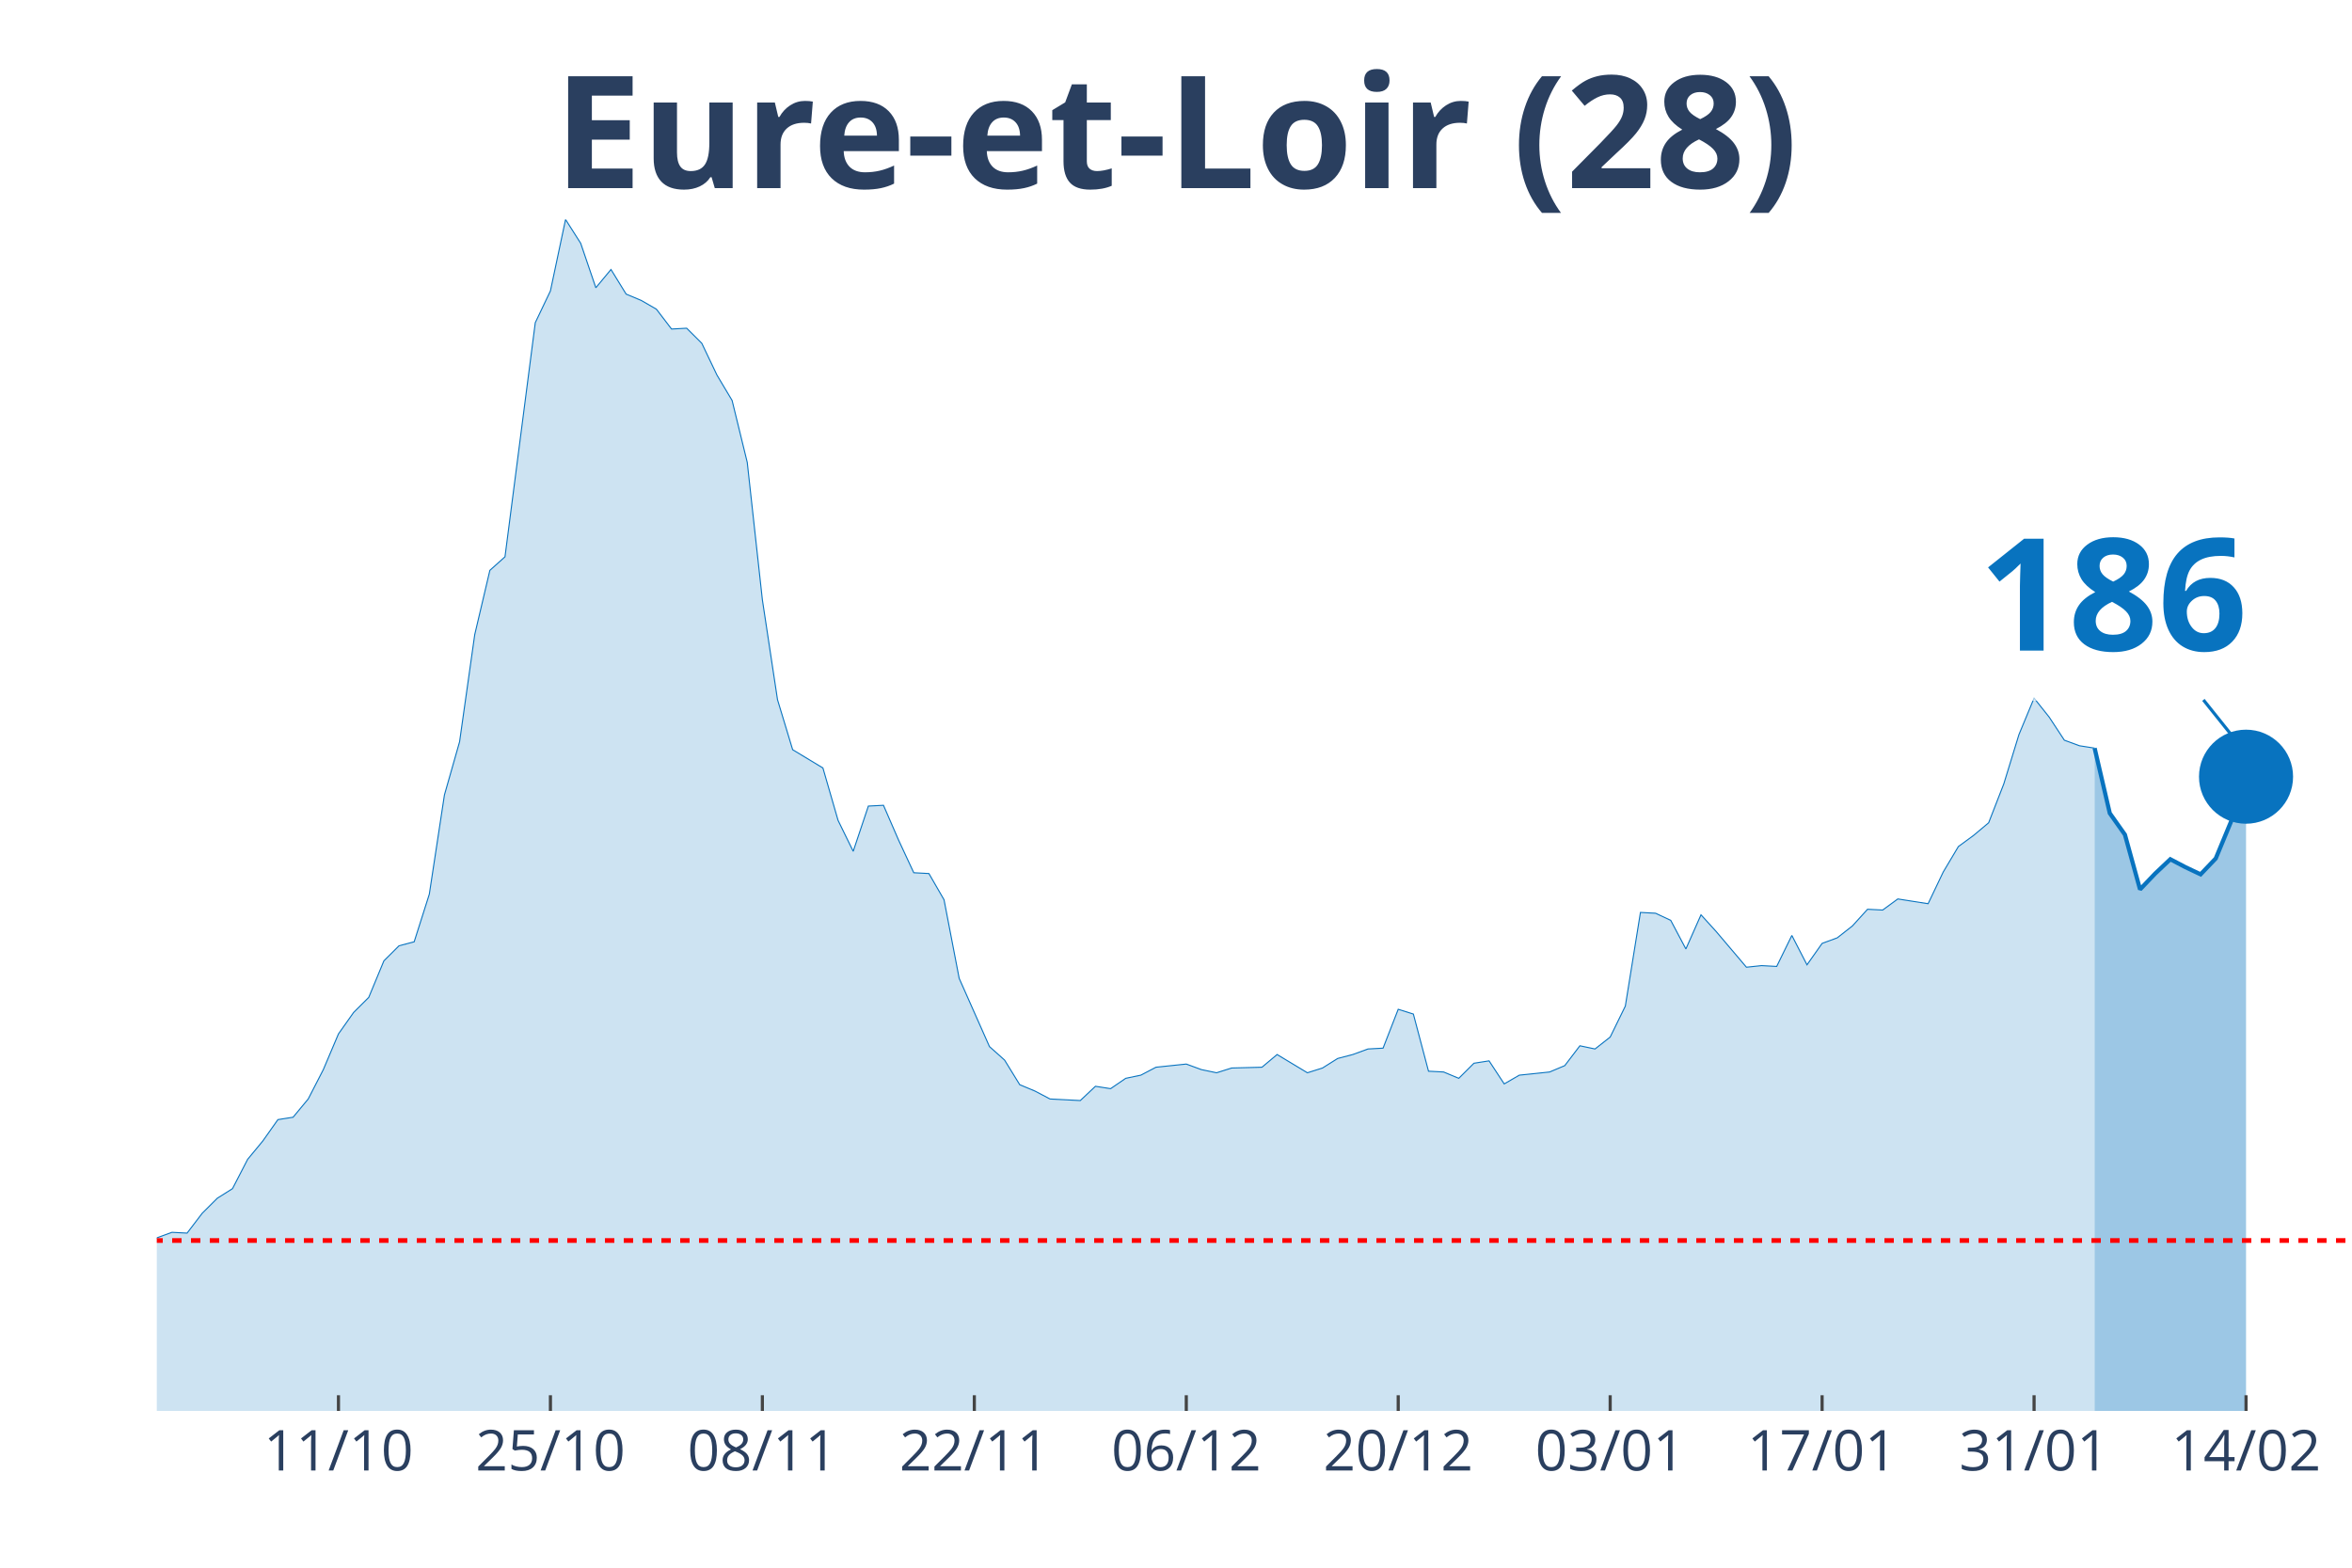
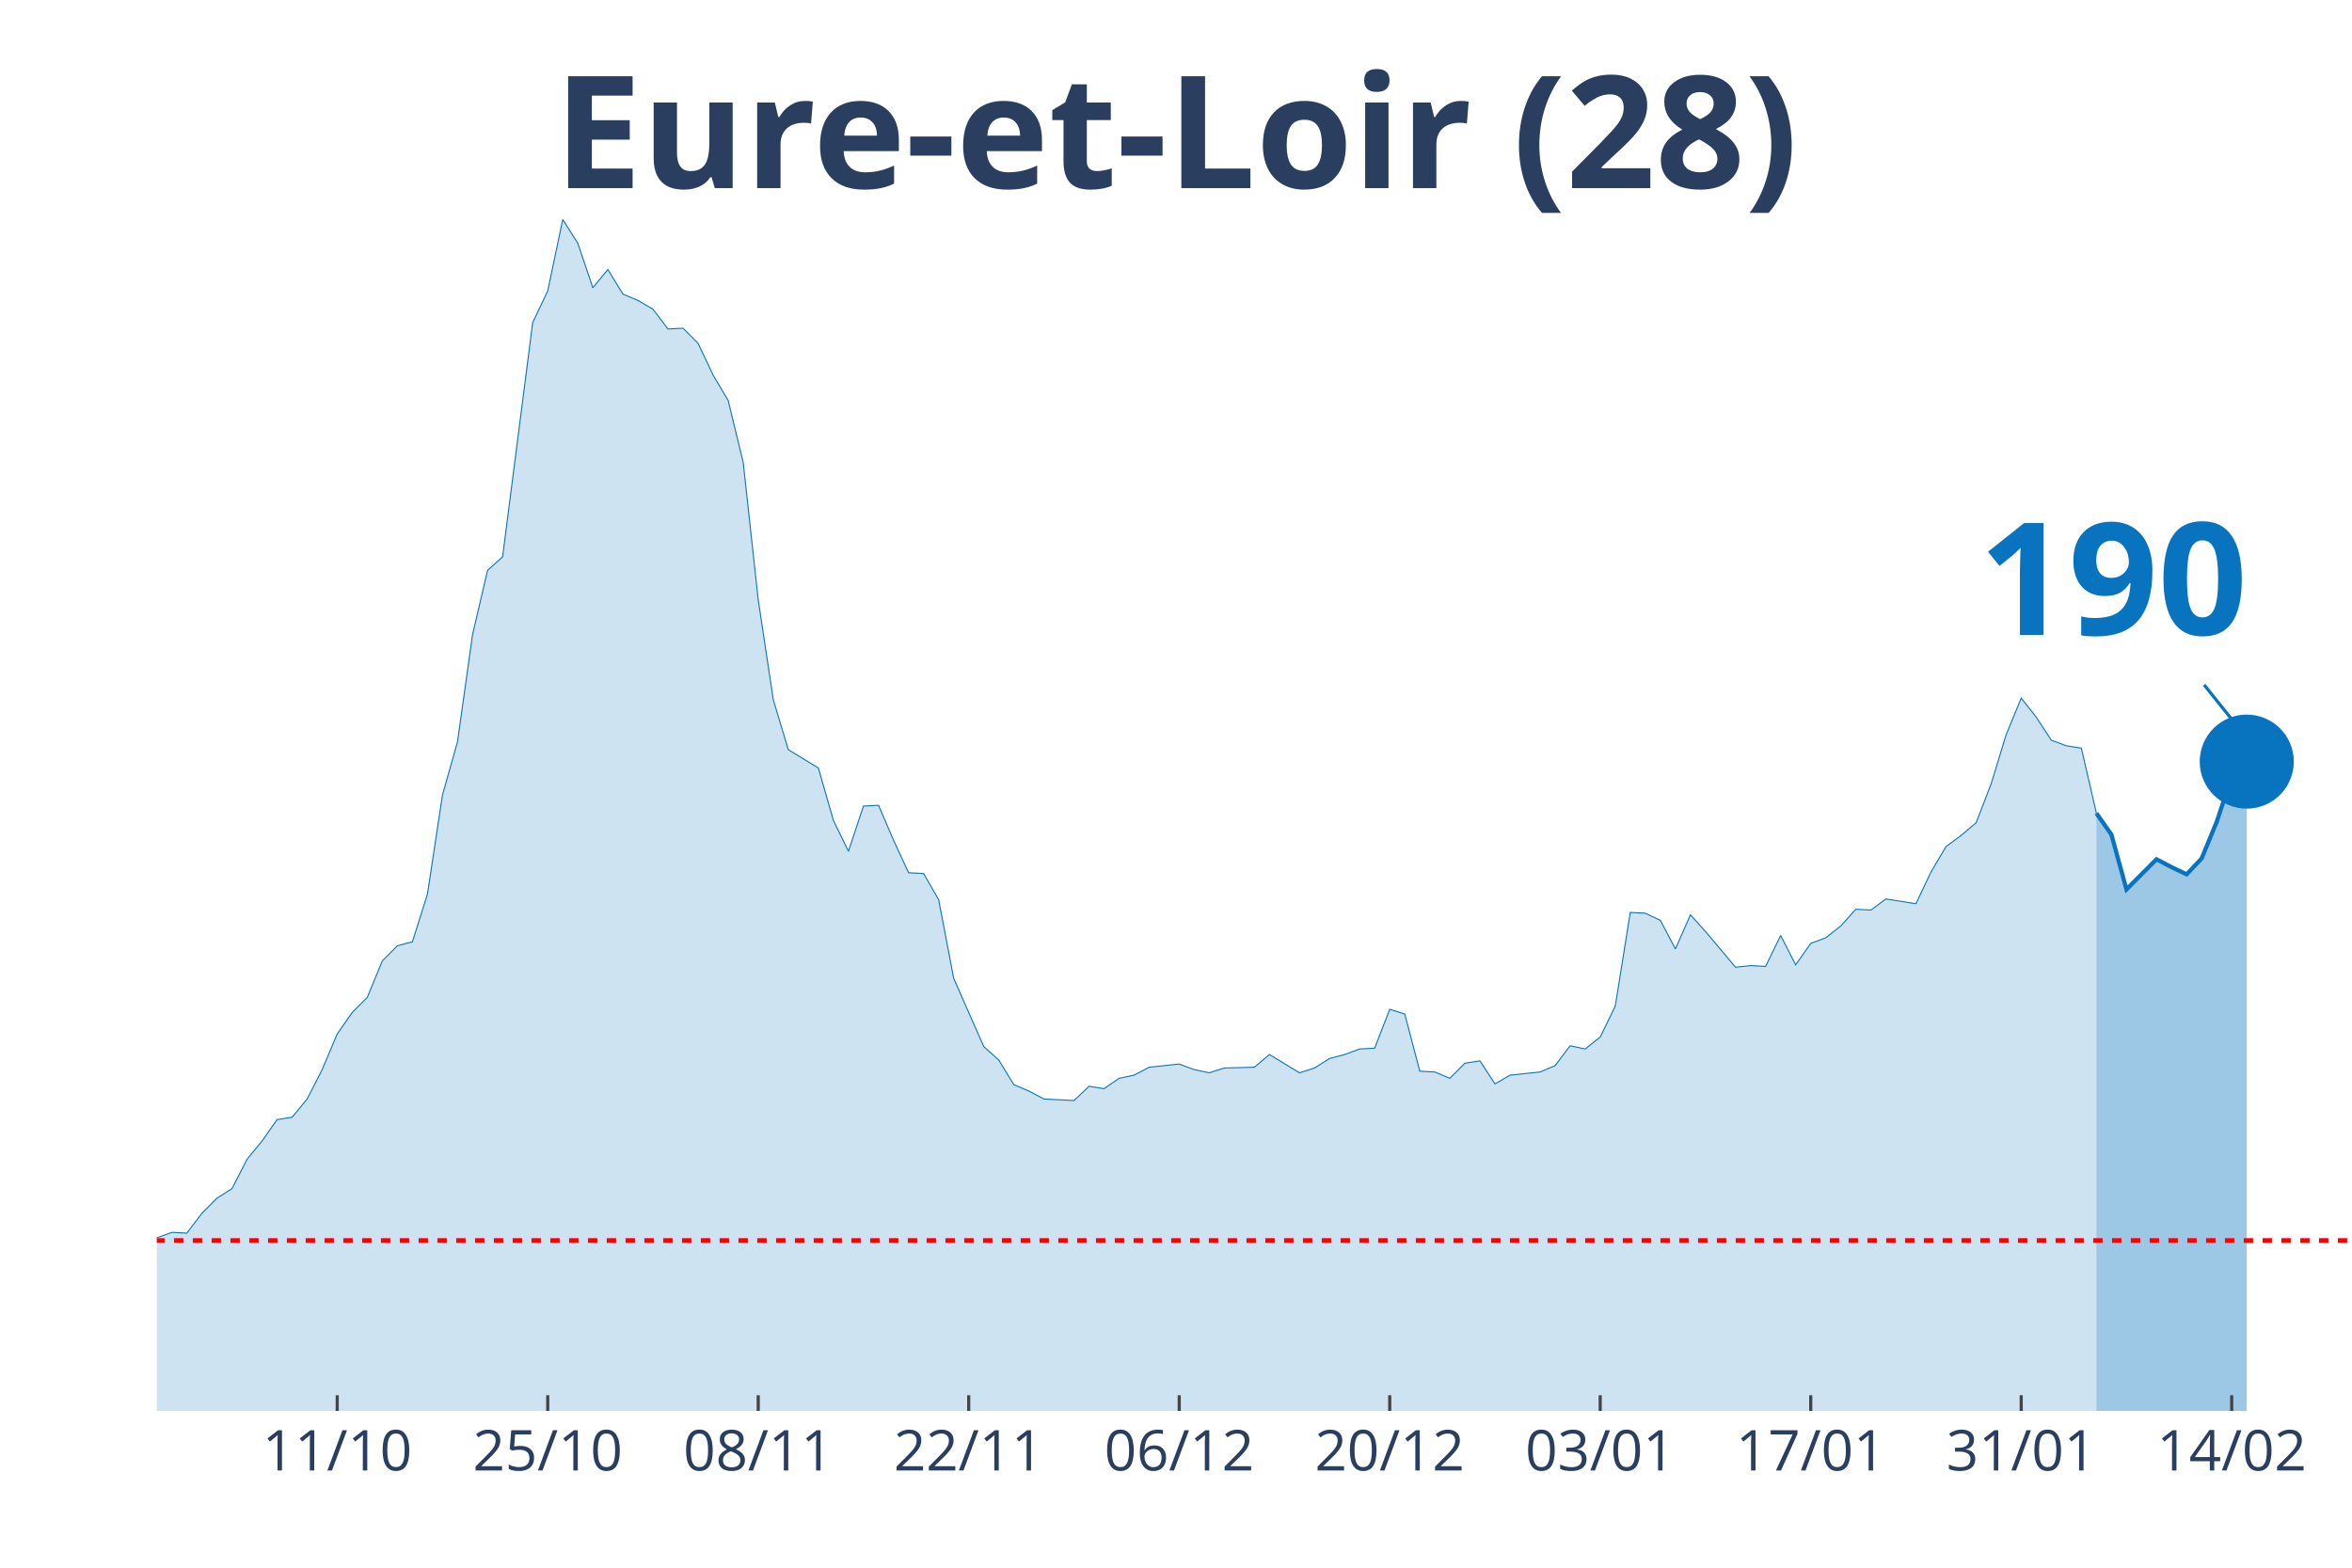
<svg xmlns="http://www.w3.org/2000/svg" class="main-svg" width="1125" height="750" style="" viewBox="0 0 750 500">
  <rect x="0" y="0" width="750" height="500" style="fill: rgb(0, 0, 0); fill-opacity: 0;" />
-   <defs id="defs-db6bc0">
+   <defs id="defs-bed335">
    <g class="clips">
-       <clipPath id="clipdb6bc0xyplot" class="plotclip">
+       <clipPath id="clipbed335xyplot" class="plotclip">
        <rect width="700" height="380" />
      </clipPath>
-       <clipPath class="axesclip" id="clipdb6bc0x">
+       <clipPath class="axesclip" id="clipbed335x">
        <rect x="50" y="0" width="700" height="500" />
      </clipPath>
-       <clipPath class="axesclip" id="clipdb6bc0y">
+       <clipPath class="axesclip" id="clipbed335y">
        <rect x="0" y="70" width="750" height="380" />
      </clipPath>
-       <clipPath class="axesclip" id="clipdb6bc0xy">
+       <clipPath class="axesclip" id="clipbed335xy">
        <rect x="50" y="70" width="700" height="380" />
      </clipPath>
    </g>
    <g class="gradients" />
  </defs>
  <g class="bglayer">
    <rect class="bg" x="50" y="70" width="700" height="380" style="fill: rgb(0, 0, 0); fill-opacity: 0; stroke-width: 0;" />
  </g>
  <g class="layer-below">
    <g class="imagelayer" />
    <g class="shapelayer" />
  </g>
  <g class="cartesianlayer">
    <g class="subplot xy">
      <g class="layer-subplot">
        <g class="shapelayer" />
        <g class="imagelayer" />
      </g>
      <g class="gridlayer">
        <g class="x">
-           <path class="xgrid crisp" transform="translate(107.93,0)" d="M0,70v380" style="stroke: rgb(255, 255, 255); stroke-opacity: 1; stroke-width: 1px;" />
-           <path class="xgrid crisp" transform="translate(175.52,0)" d="M0,70v380" style="stroke: rgb(255, 255, 255); stroke-opacity: 1; stroke-width: 1px;" />
-           <path class="xgrid crisp" transform="translate(243.1,0)" d="M0,70v380" style="stroke: rgb(255, 255, 255); stroke-opacity: 1; stroke-width: 1px;" />
-           <path class="xgrid crisp" transform="translate(310.69,0)" d="M0,70v380" style="stroke: rgb(255, 255, 255); stroke-opacity: 1; stroke-width: 1px;" />
-           <path class="xgrid crisp" transform="translate(378.28,0)" d="M0,70v380" style="stroke: rgb(255, 255, 255); stroke-opacity: 1; stroke-width: 1px;" />
-           <path class="xgrid crisp" transform="translate(445.86,0)" d="M0,70v380" style="stroke: rgb(255, 255, 255); stroke-opacity: 1; stroke-width: 1px;" />
-           <path class="xgrid crisp" transform="translate(513.45,0)" d="M0,70v380" style="stroke: rgb(255, 255, 255); stroke-opacity: 1; stroke-width: 1px;" />
-           <path class="xgrid crisp" transform="translate(581.03,0)" d="M0,70v380" style="stroke: rgb(255, 255, 255); stroke-opacity: 1; stroke-width: 1px;" />
-           <path class="xgrid crisp" transform="translate(648.62,0)" d="M0,70v380" style="stroke: rgb(255, 255, 255); stroke-opacity: 1; stroke-width: 1px;" />
-           <path class="xgrid crisp" transform="translate(716.21,0)" d="M0,70v380" style="stroke: rgb(255, 255, 255); stroke-opacity: 1; stroke-width: 1px;" />
+           <path class="xgrid crisp" transform="translate(107.53,0)" d="M0,70v380" style="stroke: rgb(255, 255, 255); stroke-opacity: 1; stroke-width: 1px;" />
+           <path class="xgrid crisp" transform="translate(174.66,0)" d="M0,70v380" style="stroke: rgb(255, 255, 255); stroke-opacity: 1; stroke-width: 1px;" />
+           <path class="xgrid crisp" transform="translate(241.78,0)" d="M0,70v380" style="stroke: rgb(255, 255, 255); stroke-opacity: 1; stroke-width: 1px;" />
+           <path class="xgrid crisp" transform="translate(308.9,0)" d="M0,70v380" style="stroke: rgb(255, 255, 255); stroke-opacity: 1; stroke-width: 1px;" />
+           <path class="xgrid crisp" transform="translate(376.03,0)" d="M0,70v380" style="stroke: rgb(255, 255, 255); stroke-opacity: 1; stroke-width: 1px;" />
+           <path class="xgrid crisp" transform="translate(443.15,0)" d="M0,70v380" style="stroke: rgb(255, 255, 255); stroke-opacity: 1; stroke-width: 1px;" />
+           <path class="xgrid crisp" transform="translate(510.27,0)" d="M0,70v380" style="stroke: rgb(255, 255, 255); stroke-opacity: 1; stroke-width: 1px;" />
+           <path class="xgrid crisp" transform="translate(577.4,0)" d="M0,70v380" style="stroke: rgb(255, 255, 255); stroke-opacity: 1; stroke-width: 1px;" />
+           <path class="xgrid crisp" transform="translate(644.52,0)" d="M0,70v380" style="stroke: rgb(255, 255, 255); stroke-opacity: 1; stroke-width: 1px;" />
+           <path class="xgrid crisp" transform="translate(711.64,0)" d="M0,70v380" style="stroke: rgb(255, 255, 255); stroke-opacity: 1; stroke-width: 1px;" />
        </g>
        <g class="y" />
      </g>
      <g class="zerolinelayer" />
      <path class="xlines-below" />
      <path class="ylines-below" />
      <g class="overlines-below" />
      <g class="xaxislayer-below" />
      <g class="yaxislayer-below" />
      <g class="overaxes-below" />
-       <g class="plot" transform="translate(50, 70)" clip-path="url('#clipdb6bc0xyplot')">
+       <g class="plot" transform="translate(50, 70)" clip-path="url('#clipbed335xyplot')">
        <g class="scatterlayer mlayer">
-           <g class="trace scatter trace547061" style="stroke-miterlimit: 2;">
+           <g class="trace scatter trace808fd4" style="stroke-miterlimit: 2;">
            <g class="fills">
              <g>
-                 <path class="js-fill" d="M617.93,380L-656.55,380L-656.55,372.15L-627.59,376.2L-622.76,376.71L-535.86,375.19L-531.03,374.94L-458.62,378.48L-453.79,377.72L-415.17,370.13L-410.34,372.41L-386.21,378.23L-381.38,378.73L-342.76,376.71L-337.93,374.68L-308.97,374.18L-304.14,373.92L-280,369.62L-275.17,366.84L-260.69,367.85L-255.86,366.84L-246.21,365.82L-241.38,361.52L-222.07,357.72L-217.24,354.68L-207.59,358.48L-202.76,355.19L-188.28,355.44L-183.45,354.94L-168.97,351.9L-164.14,351.9L-149.66,349.11L-144.83,346.84L-125.52,339.24L-120.69,333.42L-115.86,321.77L-111.03,321.27L-96.55,320.51L-91.72,320.51L-86.9,322.28L-82.07,331.9L-77.24,326.84L-72.41,325.82L-67.59,326.08L-62.76,324.81L-57.93,325.32L-53.1,323.29L-48.28,322.28L-43.45,324.3L-38.62,322.28L-33.79,322.53L-28.97,324.3L-24.14,323.8L-19.31,325.82L-14.48,323.54L-9.66,326.58L-4.83,330.89L0,324.81L4.83,323.04L9.66,323.29L14.48,316.96L19.31,312.15L24.14,309.11L28.97,299.75L33.79,293.92L38.62,287.09L43.45,286.33L48.28,280.51L53.1,271.14L57.93,259.75L62.76,252.91L67.59,248.1L72.41,236.46L77.24,231.65L82.07,230.38L86.9,215.19L91.72,183.54L96.55,166.58L101.38,132.41L106.21,111.9L111.03,107.59L120.69,32.91L125.52,22.78L130.34,0L135.17,7.59L140,21.77L144.83,15.95L149.66,23.8L154.48,25.82L159.31,28.61L164.14,34.94L168.97,34.68L173.79,39.49L178.62,49.62L183.45,57.72L188.28,77.47L193.1,121.27L197.93,153.16L202.76,169.11L212.41,174.94L217.24,191.65L222.07,201.52L226.9,187.09L231.72,186.84L236.55,197.97L241.38,208.35L246.21,208.61L251.03,216.96L255.86,242.03L265.52,263.8L270.34,268.1L275.17,275.95L280,277.97L284.83,280.51L289.66,280.76L294.48,281.01L299.31,276.46L304.14,277.22L308.97,273.92L313.79,272.91L318.62,270.38L328.28,269.37L333.1,271.14L337.93,272.15L342.76,270.63L352.41,270.38L357.24,266.33L366.9,272.15L371.72,270.63L376.55,267.59L381.38,266.33L386.21,264.56L391.03,264.3L395.86,251.9L400.69,253.42L405.52,271.65L410.34,271.9L415.17,273.92L420,269.11L424.83,268.35L429.66,275.7L434.48,272.91L439.31,272.41L444.14,271.9L448.97,269.87L453.79,263.54L458.62,264.56L463.45,260.76L468.28,250.89L473.1,221.01L477.93,221.27L482.76,223.54L487.59,232.66L492.41,221.77L497.24,227.09L506.9,238.48L511.72,237.97L516.55,238.23L521.38,228.35L526.21,237.72L531.03,230.89L535.86,229.11L540.69,225.32L545.52,220L550.34,220.25L555.17,216.71L560,217.47L564.83,218.23L569.66,208.1L574.48,200L579.31,196.46L584.14,192.41L588.97,180L593.79,164.3L598.62,152.66L603.45,158.73L608.28,166.08L613.1,167.85L617.93,168.61" style="fill: rgb(8, 115, 191); fill-opacity: 0.2; stroke-width: 0;" />
+                 <path class="js-fill" d="M618.49,380L-652.05,380L-652.05,372.15L-623.29,376.2L-618.49,376.71L-532.19,375.19L-527.4,374.94L-455.48,378.48L-450.68,377.72L-412.33,370.13L-407.53,372.41L-383.56,378.23L-378.77,378.73L-340.41,376.71L-335.62,374.68L-306.85,374.18L-302.05,373.92L-278.08,369.62L-273.29,366.84L-258.9,367.85L-254.11,366.84L-244.52,365.82L-239.73,361.52L-220.55,357.72L-215.75,354.68L-206.16,358.48L-201.37,355.19L-186.99,355.44L-182.19,354.94L-167.81,351.9L-163.01,351.9L-148.63,349.11L-143.84,346.84L-124.66,339.24L-119.86,333.42L-115.07,321.77L-110.27,321.27L-95.89,320.51L-91.1,320.51L-86.3,322.28L-81.51,331.9L-76.71,326.84L-71.92,325.82L-67.12,326.08L-62.33,324.81L-57.53,325.32L-52.74,323.29L-47.95,322.28L-43.15,324.3L-38.36,322.28L-33.56,322.53L-28.77,324.3L-23.97,323.8L-19.18,325.82L-14.38,323.54L-9.59,326.58L-4.79,330.89L0,324.81L4.79,323.04L9.59,323.29L14.38,316.96L19.18,312.15L23.97,309.11L28.77,299.75L33.56,293.92L38.36,287.09L43.15,286.33L47.95,280.51L52.74,271.14L57.53,259.75L62.33,252.91L67.12,248.1L71.92,236.46L76.71,231.65L81.51,230.38L86.3,215.19L91.1,183.54L95.89,166.58L100.68,132.41L105.48,111.9L110.27,107.59L119.86,32.91L124.66,22.78L129.45,0L134.25,7.59L139.04,21.77L143.84,15.95L148.63,23.8L153.42,25.82L158.22,28.61L163.01,34.94L167.81,34.68L172.6,39.49L177.4,49.62L182.19,57.72L186.99,77.47L191.78,121.27L196.58,153.16L201.37,169.11L210.96,174.94L215.75,191.65L220.55,201.52L225.34,187.09L230.14,186.84L234.93,197.97L239.73,208.35L244.52,208.61L249.32,216.96L254.11,242.03L263.7,263.8L268.49,268.1L273.29,275.95L278.08,277.97L282.88,280.51L287.67,280.76L292.47,281.01L297.26,276.46L302.05,277.22L306.85,273.92L311.64,272.91L316.44,270.38L326.03,269.37L330.82,271.14L335.62,272.15L340.41,270.63L350,270.38L354.79,266.33L364.38,272.15L369.18,270.63L373.97,267.59L378.77,266.33L383.56,264.56L388.36,264.3L393.15,251.9L397.95,253.42L402.74,271.65L407.53,271.9L412.33,273.92L417.12,269.11L421.92,268.35L426.71,275.7L431.51,272.91L436.3,272.41L441.1,271.9L445.89,269.87L450.68,263.54L455.48,264.56L460.27,260.76L465.07,250.89L469.86,221.01L474.66,221.27L479.45,223.54L484.25,232.66L489.04,221.77L493.84,227.09L503.42,238.48L508.22,237.97L513.01,238.23L517.81,228.35L522.6,237.72L527.4,230.89L532.19,229.11L536.99,225.32L541.78,220L546.58,220.25L551.37,216.71L556.16,217.47L560.96,218.23L565.75,208.1L570.55,200L575.34,196.46L580.14,192.41L584.93,180L589.73,164.3L594.52,152.66L599.32,158.73L604.11,166.08L608.9,167.85L613.7,168.61L618.49,189.37" style="fill: rgb(8, 115, 191); fill-opacity: 0.2; stroke-width: 0;" />
              </g>
            </g>
            <g class="errorbars" />
            <g class="lines">
-               <path class="js-line" d="M-656.55,372.15L-627.59,376.2L-622.76,376.71L-535.86,375.19L-531.03,374.94L-458.62,378.48L-453.79,377.72L-415.17,370.13L-410.34,372.41L-386.21,378.23L-381.38,378.73L-342.76,376.71L-337.93,374.68L-308.97,374.18L-304.14,373.92L-280,369.62L-275.17,366.84L-260.69,367.85L-255.86,366.84L-246.21,365.82L-241.38,361.52L-222.07,357.72L-217.24,354.68L-207.59,358.48L-202.76,355.19L-188.28,355.44L-183.45,354.94L-168.97,351.9L-164.14,351.9L-149.66,349.11L-144.83,346.84L-125.52,339.24L-120.69,333.42L-115.86,321.77L-111.03,321.27L-96.55,320.51L-91.72,320.51L-86.9,322.28L-82.07,331.9L-77.24,326.84L-72.41,325.82L-67.59,326.08L-62.76,324.81L-57.93,325.32L-53.1,323.29L-48.28,322.28L-43.45,324.3L-38.62,322.28L-33.79,322.53L-28.97,324.3L-24.14,323.8L-19.31,325.82L-14.48,323.54L-9.66,326.58L-4.83,330.89L0,324.81L4.83,323.04L9.66,323.29L14.48,316.96L19.31,312.15L24.14,309.11L28.97,299.75L33.79,293.92L38.62,287.09L43.45,286.33L48.28,280.51L53.1,271.14L57.93,259.75L62.76,252.91L67.59,248.1L72.41,236.46L77.24,231.65L82.07,230.38L86.9,215.19L91.72,183.54L96.55,166.58L101.38,132.41L106.21,111.9L111.03,107.59L120.69,32.91L125.52,22.78L130.34,0L135.17,7.59L140,21.77L144.83,15.95L149.66,23.8L154.48,25.82L159.31,28.61L164.14,34.94L168.97,34.68L173.79,39.49L178.62,49.62L183.45,57.72L188.28,77.47L193.1,121.27L197.93,153.16L202.76,169.11L212.41,174.94L217.24,191.65L222.07,201.52L226.9,187.09L231.72,186.84L236.55,197.97L241.38,208.35L246.21,208.61L251.03,216.96L255.86,242.03L265.52,263.8L270.34,268.1L275.17,275.95L280,277.97L284.83,280.51L289.66,280.76L294.48,281.01L299.31,276.46L304.14,277.22L308.97,273.92L313.79,272.91L318.62,270.38L328.28,269.37L333.1,271.14L337.93,272.15L342.76,270.63L352.41,270.38L357.24,266.33L366.9,272.15L371.72,270.63L376.55,267.59L381.38,266.33L386.21,264.56L391.03,264.3L395.86,251.9L400.69,253.42L405.52,271.65L410.34,271.9L415.17,273.92L420,269.11L424.83,268.35L429.66,275.7L434.48,272.91L439.31,272.41L444.14,271.9L448.97,269.87L453.79,263.54L458.62,264.56L463.45,260.76L468.28,250.89L473.1,221.01L477.93,221.27L482.76,223.54L487.59,232.66L492.41,221.77L497.24,227.09L506.9,238.48L511.72,237.97L516.55,238.23L521.38,228.35L526.21,237.72L531.03,230.89L535.86,229.11L540.69,225.32L545.52,220L550.34,220.25L555.17,216.71L560,217.47L564.83,218.23L569.66,208.1L574.48,200L579.31,196.46L584.14,192.41L588.97,180L593.79,164.3L598.62,152.66L603.45,158.73L608.28,166.08L613.1,167.85L617.93,168.61" style="vector-effect: non-scaling-stroke; fill: none; stroke: rgb(8, 115, 191); stroke-opacity: 1; stroke-width: 0.5px; opacity: 1;" />
+               <path class="js-line" d="M-652.05,372.15L-623.29,376.2L-618.49,376.71L-532.19,375.19L-527.4,374.94L-455.48,378.48L-450.68,377.72L-412.33,370.13L-407.53,372.41L-383.56,378.23L-378.77,378.73L-340.41,376.71L-335.62,374.68L-306.85,374.18L-302.05,373.92L-278.08,369.62L-273.29,366.84L-258.9,367.85L-254.11,366.84L-244.52,365.82L-239.73,361.52L-220.55,357.72L-215.75,354.68L-206.16,358.48L-201.37,355.19L-186.99,355.44L-182.19,354.94L-167.81,351.9L-163.01,351.9L-148.63,349.11L-143.84,346.84L-124.66,339.24L-119.86,333.42L-115.07,321.77L-110.27,321.27L-95.89,320.51L-91.1,320.51L-86.3,322.28L-81.51,331.9L-76.71,326.84L-71.92,325.82L-67.12,326.08L-62.33,324.81L-57.53,325.32L-52.74,323.29L-47.95,322.28L-43.15,324.3L-38.36,322.28L-33.56,322.53L-28.77,324.3L-23.97,323.8L-19.18,325.82L-14.38,323.54L-9.59,326.58L-4.79,330.89L0,324.81L4.79,323.04L9.59,323.29L14.38,316.96L19.18,312.15L23.97,309.11L28.77,299.75L33.56,293.92L38.36,287.09L43.15,286.33L47.95,280.51L52.74,271.14L57.53,259.75L62.33,252.91L67.12,248.1L71.92,236.46L76.71,231.65L81.51,230.38L86.3,215.19L91.1,183.54L95.89,166.58L100.68,132.41L105.48,111.9L110.27,107.59L119.86,32.91L124.66,22.78L129.45,0L134.25,7.59L139.04,21.77L143.84,15.95L148.63,23.8L153.42,25.82L158.22,28.61L163.01,34.94L167.81,34.68L172.6,39.49L177.4,49.62L182.19,57.72L186.99,77.47L191.78,121.27L196.58,153.16L201.37,169.11L210.96,174.94L215.75,191.65L220.55,201.52L225.34,187.09L230.14,186.84L234.93,197.97L239.73,208.35L244.52,208.61L249.32,216.96L254.11,242.03L263.7,263.8L268.49,268.1L273.29,275.95L278.08,277.97L282.88,280.51L287.67,280.76L292.47,281.01L297.26,276.46L302.05,277.22L306.85,273.92L311.64,272.91L316.44,270.38L326.03,269.37L330.82,271.14L335.62,272.15L340.41,270.63L350,270.38L354.79,266.33L364.38,272.15L369.18,270.63L373.97,267.59L378.77,266.33L383.56,264.56L388.36,264.3L393.15,251.9L397.95,253.42L402.74,271.65L407.53,271.9L412.33,273.92L417.12,269.11L421.92,268.35L426.71,275.7L431.51,272.91L436.3,272.41L441.1,271.9L445.89,269.87L450.68,263.54L455.48,264.56L460.27,260.76L465.07,250.89L469.86,221.01L474.66,221.27L479.45,223.54L484.25,232.66L489.04,221.77L493.84,227.09L503.42,238.48L508.22,237.97L513.01,238.23L517.81,228.35L522.6,237.72L527.4,230.89L532.19,229.11L536.99,225.32L541.78,220L546.58,220.25L551.37,216.71L556.16,217.47L560.96,218.23L565.75,208.1L570.55,200L575.34,196.46L580.14,192.41L584.93,180L589.73,164.3L594.52,152.66L599.32,158.73L604.11,166.08L608.9,167.85L613.7,168.61L618.49,189.37" style="vector-effect: non-scaling-stroke; fill: none; stroke: rgb(8, 115, 191); stroke-opacity: 1; stroke-width: 0.5px; opacity: 1;" />
            </g>
            <g class="points" />
            <g class="text" />
          </g>
-           <g class="trace scatter traceb13ef9" style="stroke-miterlimit: 2;">
+           <g class="trace scatter trace00ac17" style="stroke-miterlimit: 2;">
            <g class="fills">
              <g>
-                 <path class="js-fill" d="M666.21,380L617.93,380L617.93,168.61L622.76,189.37L627.59,196.2L632.41,213.67L637.24,208.61L642.07,204.05L646.9,206.58L651.72,208.86L656.55,203.8L661.38,192.15L666.21,177.72" style="fill: rgb(8, 115, 191); fill-opacity: 0.4; stroke-width: 0;" />
+                 <path class="js-fill" d="M666.44,380L618.49,380L618.49,189.37L623.29,196.2L628.08,213.67L637.67,204.05L642.47,206.58L647.26,208.86L652.05,203.8L656.85,192.15L661.64,177.72L666.44,172.91" style="fill: rgb(8, 115, 191); fill-opacity: 0.4; stroke-width: 0;" />
              </g>
            </g>
            <g class="errorbars" />
            <g class="lines">
-               <path class="js-line" d="M617.93,168.61L622.76,189.37L627.59,196.2L632.41,213.67L637.24,208.61L642.07,204.05L646.9,206.58L651.72,208.86L656.55,203.8L661.38,192.15L666.21,177.72" style="vector-effect: non-scaling-stroke; fill: none; stroke: rgb(8, 115, 191); stroke-opacity: 1; stroke-width: 2px; opacity: 1;" />
+               <path class="js-line" d="M618.49,189.37L623.29,196.2L628.08,213.67L637.67,204.05L642.47,206.58L647.26,208.86L652.05,203.8L656.85,192.15L661.64,177.72L666.44,172.91" style="vector-effect: non-scaling-stroke; fill: none; stroke: rgb(8, 115, 191); stroke-opacity: 1; stroke-width: 2px; opacity: 1;" />
            </g>
            <g class="points" />
            <g class="text" />
          </g>
-           <g class="trace scatter traceec6b2d" style="stroke-miterlimit: 2; opacity: 1;">
+           <g class="trace scatter traceb833ad" style="stroke-miterlimit: 2; opacity: 1;">
            <g class="fills" />
            <g class="errorbars" />
            <g class="lines" />
            <g class="points">
-               <path class="point" transform="translate(666.21,177.72)" d="M15,0A15,15 0 1,1 0,-15A15,15 0 0,1 15,0Z" style="opacity: 1; stroke-width: 0px; fill: rgb(8, 115, 191); fill-opacity: 1;" />
+               <path class="point" transform="translate(666.44,172.91)" d="M15,0A15,15 0 1,1 0,-15A15,15 0 0,1 15,0Z" style="opacity: 1; stroke-width: 0px; fill: rgb(8, 115, 191); fill-opacity: 1;" />
            </g>
            <g class="text" />
          </g>
        </g>
      </g>
      <g class="overplot" />
      <path class="xlines-above crisp" style="fill: none; stroke-width: 1px; stroke: rgb(0, 0, 0); stroke-opacity: 0;" d="" />
      <path class="ylines-above crisp" style="fill: none;" d="M0,0" />
      <g class="overlines-above" />
      <g class="xaxislayer-above">
-         <path class="xtick ticks crisp" d="M0,450v-5" transform="translate(107.93,0)" style="stroke: rgb(68, 68, 68); stroke-opacity: 1; stroke-width: 1px;" />
-         <path class="xtick ticks crisp" d="M0,450v-5" transform="translate(175.52,0)" style="stroke: rgb(68, 68, 68); stroke-opacity: 1; stroke-width: 1px;" />
-         <path class="xtick ticks crisp" d="M0,450v-5" transform="translate(243.1,0)" style="stroke: rgb(68, 68, 68); stroke-opacity: 1; stroke-width: 1px;" />
-         <path class="xtick ticks crisp" d="M0,450v-5" transform="translate(310.69,0)" style="stroke: rgb(68, 68, 68); stroke-opacity: 1; stroke-width: 1px;" />
-         <path class="xtick ticks crisp" d="M0,450v-5" transform="translate(378.28,0)" style="stroke: rgb(68, 68, 68); stroke-opacity: 1; stroke-width: 1px;" />
-         <path class="xtick ticks crisp" d="M0,450v-5" transform="translate(445.86,0)" style="stroke: rgb(68, 68, 68); stroke-opacity: 1; stroke-width: 1px;" />
-         <path class="xtick ticks crisp" d="M0,450v-5" transform="translate(513.45,0)" style="stroke: rgb(68, 68, 68); stroke-opacity: 1; stroke-width: 1px;" />
-         <path class="xtick ticks crisp" d="M0,450v-5" transform="translate(581.03,0)" style="stroke: rgb(68, 68, 68); stroke-opacity: 1; stroke-width: 1px;" />
-         <path class="xtick ticks crisp" d="M0,450v-5" transform="translate(648.62,0)" style="stroke: rgb(68, 68, 68); stroke-opacity: 1; stroke-width: 1px;" />
-         <path class="xtick ticks crisp" d="M0,450v-5" transform="translate(716.21,0)" style="stroke: rgb(68, 68, 68); stroke-opacity: 1; stroke-width: 1px;" />
+         <path class="xtick ticks crisp" d="M0,450v-5" transform="translate(107.53,0)" style="stroke: rgb(68, 68, 68); stroke-opacity: 1; stroke-width: 1px;" />
+         <path class="xtick ticks crisp" d="M0,450v-5" transform="translate(174.66,0)" style="stroke: rgb(68, 68, 68); stroke-opacity: 1; stroke-width: 1px;" />
+         <path class="xtick ticks crisp" d="M0,450v-5" transform="translate(241.78,0)" style="stroke: rgb(68, 68, 68); stroke-opacity: 1; stroke-width: 1px;" />
+         <path class="xtick ticks crisp" d="M0,450v-5" transform="translate(308.9,0)" style="stroke: rgb(68, 68, 68); stroke-opacity: 1; stroke-width: 1px;" />
+         <path class="xtick ticks crisp" d="M0,450v-5" transform="translate(376.03,0)" style="stroke: rgb(68, 68, 68); stroke-opacity: 1; stroke-width: 1px;" />
+         <path class="xtick ticks crisp" d="M0,450v-5" transform="translate(443.15,0)" style="stroke: rgb(68, 68, 68); stroke-opacity: 1; stroke-width: 1px;" />
+         <path class="xtick ticks crisp" d="M0,450v-5" transform="translate(510.27,0)" style="stroke: rgb(68, 68, 68); stroke-opacity: 1; stroke-width: 1px;" />
+         <path class="xtick ticks crisp" d="M0,450v-5" transform="translate(577.4,0)" style="stroke: rgb(68, 68, 68); stroke-opacity: 1; stroke-width: 1px;" />
+         <path class="xtick ticks crisp" d="M0,450v-5" transform="translate(644.52,0)" style="stroke: rgb(68, 68, 68); stroke-opacity: 1; stroke-width: 1px;" />
+         <path class="xtick ticks crisp" d="M0,450v-5" transform="translate(711.64,0)" style="stroke: rgb(68, 68, 68); stroke-opacity: 1; stroke-width: 1px;" />
        <g class="xtick">
-           <text text-anchor="middle" x="0" y="469" transform="translate(107.93,0)" style="font-family: 'Open Sans', verdana, arial, sans-serif; font-size: 18px; fill: rgb(42, 63, 95); fill-opacity: 1; white-space: pre;">11/10</text>
+           <text text-anchor="middle" x="0" y="469" transform="translate(107.53,0)" style="font-family: 'Open Sans', verdana, arial, sans-serif; font-size: 18px; fill: rgb(42, 63, 95); fill-opacity: 1; white-space: pre;">11/10</text>
        </g>
        <g class="xtick">
-           <text text-anchor="middle" x="0" y="469" transform="translate(175.52,0)" style="font-family: 'Open Sans', verdana, arial, sans-serif; font-size: 18px; fill: rgb(42, 63, 95); fill-opacity: 1; white-space: pre;">25/10</text>
+           <text text-anchor="middle" x="0" y="469" transform="translate(174.66,0)" style="font-family: 'Open Sans', verdana, arial, sans-serif; font-size: 18px; fill: rgb(42, 63, 95); fill-opacity: 1; white-space: pre;">25/10</text>
        </g>
        <g class="xtick">
-           <text text-anchor="middle" x="0" y="469" transform="translate(243.1,0)" style="font-family: 'Open Sans', verdana, arial, sans-serif; font-size: 18px; fill: rgb(42, 63, 95); fill-opacity: 1; white-space: pre;">08/11</text>
+           <text text-anchor="middle" x="0" y="469" transform="translate(241.78,0)" style="font-family: 'Open Sans', verdana, arial, sans-serif; font-size: 18px; fill: rgb(42, 63, 95); fill-opacity: 1; white-space: pre;">08/11</text>
        </g>
        <g class="xtick">
-           <text text-anchor="middle" x="0" y="469" transform="translate(310.69,0)" style="font-family: 'Open Sans', verdana, arial, sans-serif; font-size: 18px; fill: rgb(42, 63, 95); fill-opacity: 1; white-space: pre;">22/11</text>
+           <text text-anchor="middle" x="0" y="469" transform="translate(308.9,0)" style="font-family: 'Open Sans', verdana, arial, sans-serif; font-size: 18px; fill: rgb(42, 63, 95); fill-opacity: 1; white-space: pre;">22/11</text>
        </g>
        <g class="xtick">
-           <text text-anchor="middle" x="0" y="469" transform="translate(378.28,0)" style="font-family: 'Open Sans', verdana, arial, sans-serif; font-size: 18px; fill: rgb(42, 63, 95); fill-opacity: 1; white-space: pre;">06/12</text>
+           <text text-anchor="middle" x="0" y="469" transform="translate(376.03,0)" style="font-family: 'Open Sans', verdana, arial, sans-serif; font-size: 18px; fill: rgb(42, 63, 95); fill-opacity: 1; white-space: pre;">06/12</text>
        </g>
        <g class="xtick">
-           <text text-anchor="middle" x="0" y="469" transform="translate(445.86,0)" style="font-family: 'Open Sans', verdana, arial, sans-serif; font-size: 18px; fill: rgb(42, 63, 95); fill-opacity: 1; white-space: pre;">20/12</text>
+           <text text-anchor="middle" x="0" y="469" transform="translate(443.15,0)" style="font-family: 'Open Sans', verdana, arial, sans-serif; font-size: 18px; fill: rgb(42, 63, 95); fill-opacity: 1; white-space: pre;">20/12</text>
        </g>
        <g class="xtick">
-           <text text-anchor="middle" x="0" y="469" transform="translate(513.45,0)" style="font-family: 'Open Sans', verdana, arial, sans-serif; font-size: 18px; fill: rgb(42, 63, 95); fill-opacity: 1; white-space: pre;">03/01</text>
+           <text text-anchor="middle" x="0" y="469" transform="translate(510.27,0)" style="font-family: 'Open Sans', verdana, arial, sans-serif; font-size: 18px; fill: rgb(42, 63, 95); fill-opacity: 1; white-space: pre;">03/01</text>
        </g>
        <g class="xtick">
-           <text text-anchor="middle" x="0" y="469" transform="translate(581.03,0)" style="font-family: 'Open Sans', verdana, arial, sans-serif; font-size: 18px; fill: rgb(42, 63, 95); fill-opacity: 1; white-space: pre;">17/01</text>
+           <text text-anchor="middle" x="0" y="469" transform="translate(577.4,0)" style="font-family: 'Open Sans', verdana, arial, sans-serif; font-size: 18px; fill: rgb(42, 63, 95); fill-opacity: 1; white-space: pre;">17/01</text>
        </g>
        <g class="xtick">
-           <text text-anchor="middle" x="0" y="469" transform="translate(648.62,0)" style="font-family: 'Open Sans', verdana, arial, sans-serif; font-size: 18px; fill: rgb(42, 63, 95); fill-opacity: 1; white-space: pre;">31/01</text>
+           <text text-anchor="middle" x="0" y="469" transform="translate(644.52,0)" style="font-family: 'Open Sans', verdana, arial, sans-serif; font-size: 18px; fill: rgb(42, 63, 95); fill-opacity: 1; white-space: pre;">31/01</text>
        </g>
        <g class="xtick">
-           <text text-anchor="middle" x="0" y="469" transform="translate(716.21,0)" style="font-family: 'Open Sans', verdana, arial, sans-serif; font-size: 18px; fill: rgb(42, 63, 95); fill-opacity: 1; white-space: pre;">14/02</text>
+           <text text-anchor="middle" x="0" y="469" transform="translate(711.64,0)" style="font-family: 'Open Sans', verdana, arial, sans-serif; font-size: 18px; fill: rgb(42, 63, 95); fill-opacity: 1; white-space: pre;">14/02</text>
        </g>
      </g>
      <g class="yaxislayer-above" />
      <g class="overaxes-above" />
    </g>
  </g>
  <g class="polarlayer" />
  <g class="ternarylayer" />
  <g class="geolayer" />
  <g class="funnelarealayer" />
  <g class="pielayer" />
  <g class="treemaplayer" />
  <g class="sunburstlayer" />
  <g class="glimages" />
-   <defs id="topdefs-db6bc0">
+   <defs id="topdefs-bed335">
    <g class="clips" />
  </defs>
  <g class="layer-above">
    <g class="imagelayer" />
    <g class="shapelayer">
-       <path data-index="0" fill-rule="evenodd" d="M-2663.1,395.64L865.86,395.64" clip-path="url('#clipdb6bc0xy')" style="opacity: 1; stroke: rgb(255, 0, 0); stroke-opacity: 1; fill: rgb(0, 0, 0); fill-opacity: 0; stroke-dasharray: 3px, 3px; stroke-width: 1.5px;" />
+       <path data-index="0" fill-rule="evenodd" d="M-2644.52,395.64L860.27,395.64" clip-path="url('#clipbed335xy')" style="opacity: 1; stroke: rgb(255, 0, 0); stroke-opacity: 1; fill: rgb(0, 0, 0); fill-opacity: 0; stroke-dasharray: 3px, 3px; stroke-width: 1.5px;" />
    </g>
  </g>
  <g class="infolayer">
    <g class="g-gtitle">
      <text class="gtitle" x="375" y="25" text-anchor="middle" dy="0.7em" style="font-family: 'Open Sans', verdana, arial, sans-serif; font-size: 50px; fill: rgb(42, 63, 95); opacity: 1; font-weight: normal; white-space: pre;">
        <tspan style="font-weight:bold">Eure-et-Loir (28)</tspan>
      </text>
    </g>
    <g class="g-xtitle" />
    <g class="annotation" data-index="0" style="opacity: 1;">
-       <g class="annotation-text-g" transform="rotate(0,674.21,187.72)">
-         <g class="cursor-pointer" transform="translate(616, 152)">
+       <g class="annotation-text-g" transform="rotate(0,674.44,182.91)">
+         <g class="cursor-pointer" transform="translate(616, 147)">
          <rect class="bg" x="0.5" y="0.5" width="115" height="71" style="stroke-width: 1px; stroke: rgb(0, 0, 0); stroke-opacity: 0; fill: rgb(255, 255, 255); fill-opacity: 0.6;" />
          <text class="annotation-text" text-anchor="middle" x="57.812" y="55.5" style="font-family: 'Open Sans', verdana, arial, sans-serif; font-size: 50px; fill: rgb(8, 115, 191); fill-opacity: 1; white-space: pre;">
-             <tspan style="font-weight:bold">186 </tspan>
+             <tspan style="font-weight:bold">190 </tspan>
          </text>
        </g>
      </g>
      <g class="annotation-arrow-g" style="opacity: 1;">
-         <path d="M702.61,223.22L714.21,237.72" style="stroke-width: 1px; stroke: rgb(8, 115, 191); stroke-opacity: 1; stroke-dasharray: 0px, 0px, 18.569px, 18.569px;" />
+         <path d="M702.84,218.41L714.44,232.91" style="stroke-width: 1px; stroke: rgb(8, 115, 191); stroke-opacity: 1; stroke-dasharray: 0px, 0px, 18.569px, 18.569px;" />
      </g>
    </g>
  </g>
</svg>
